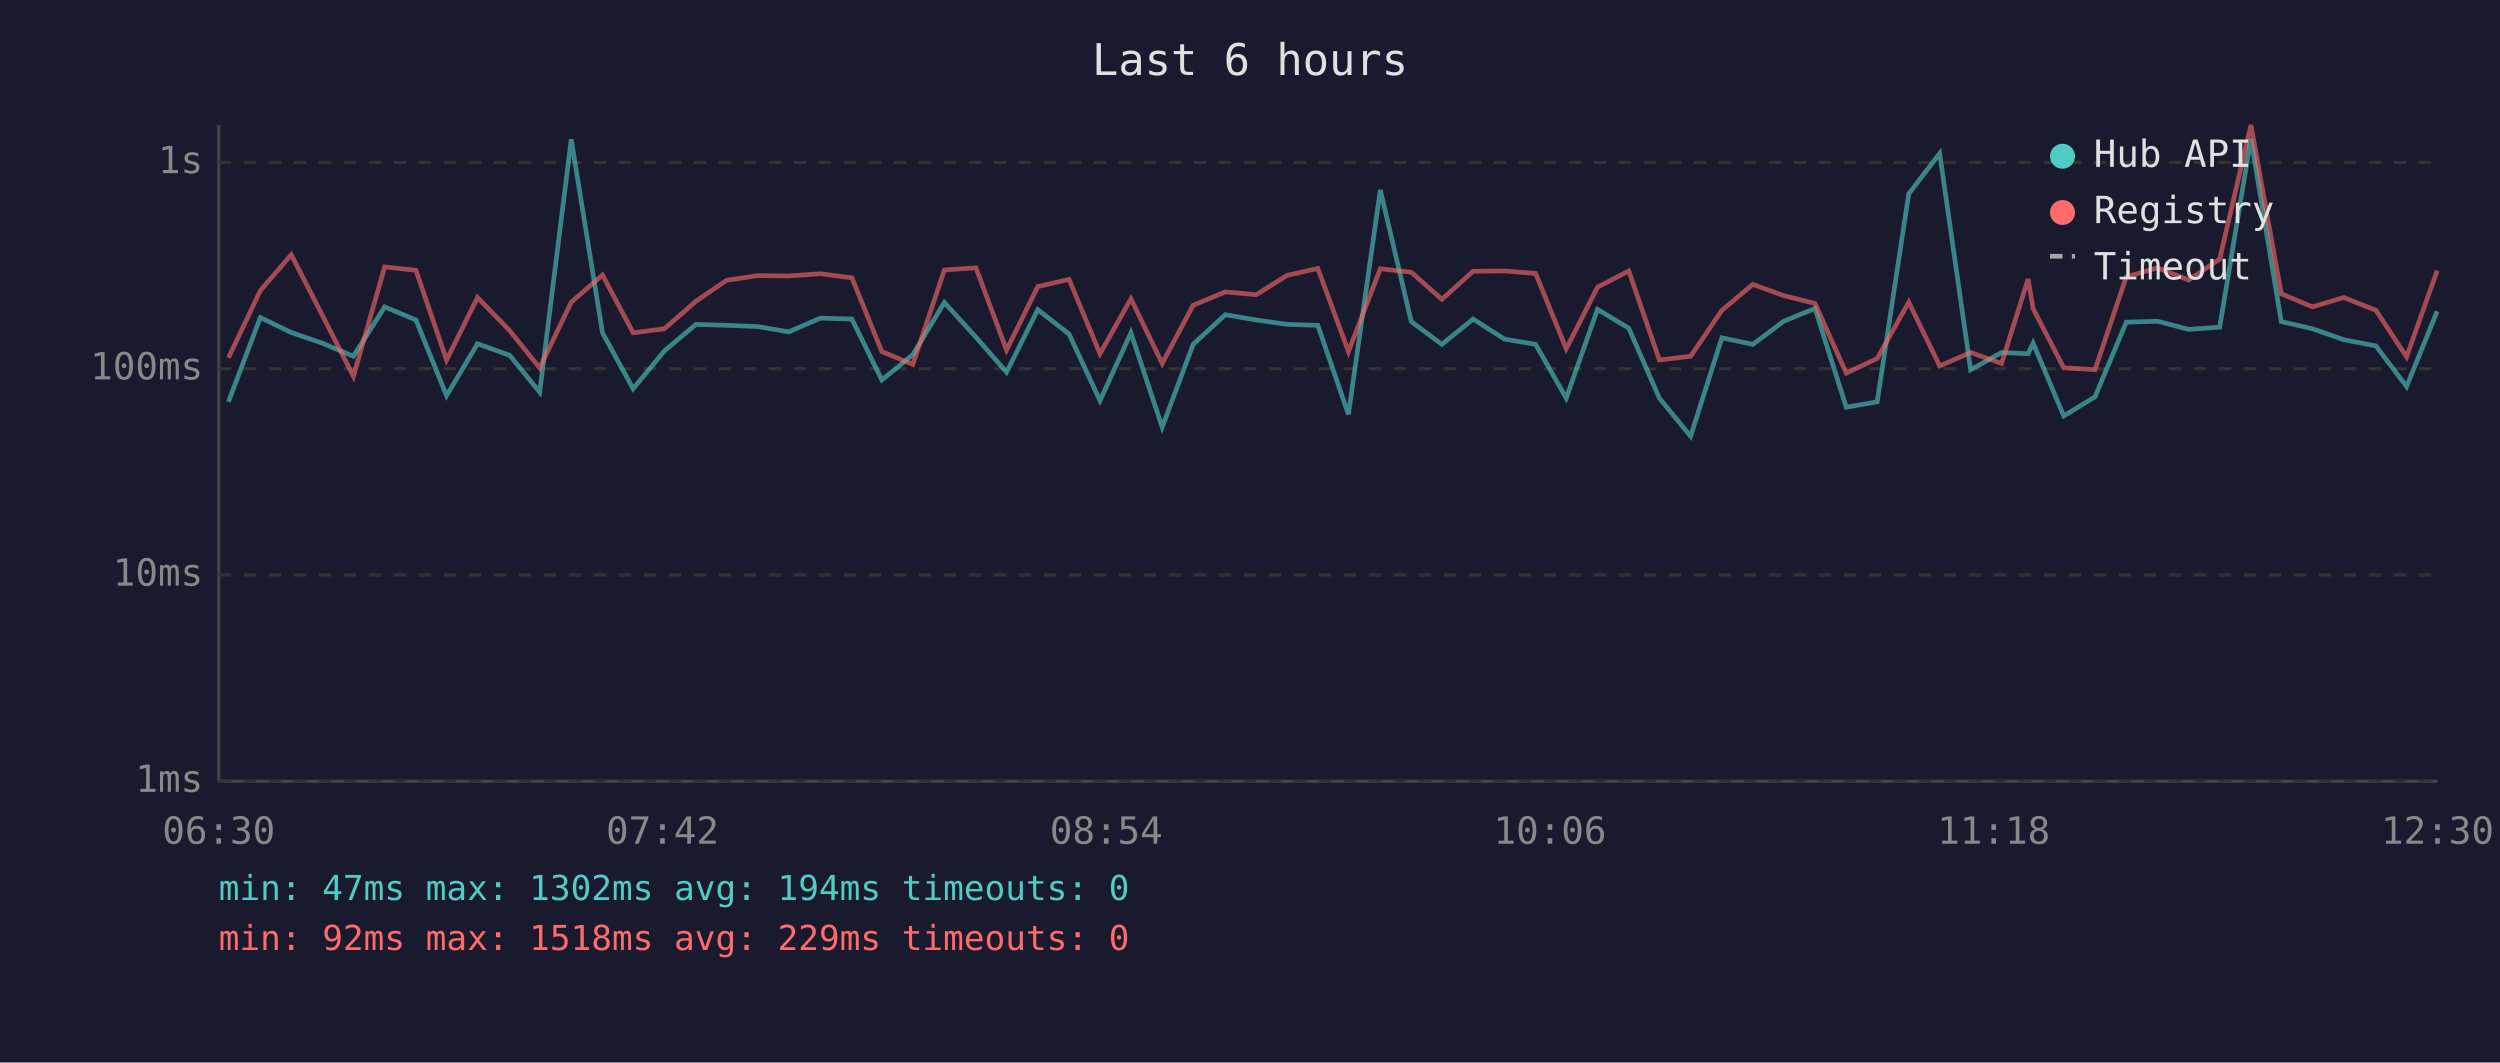
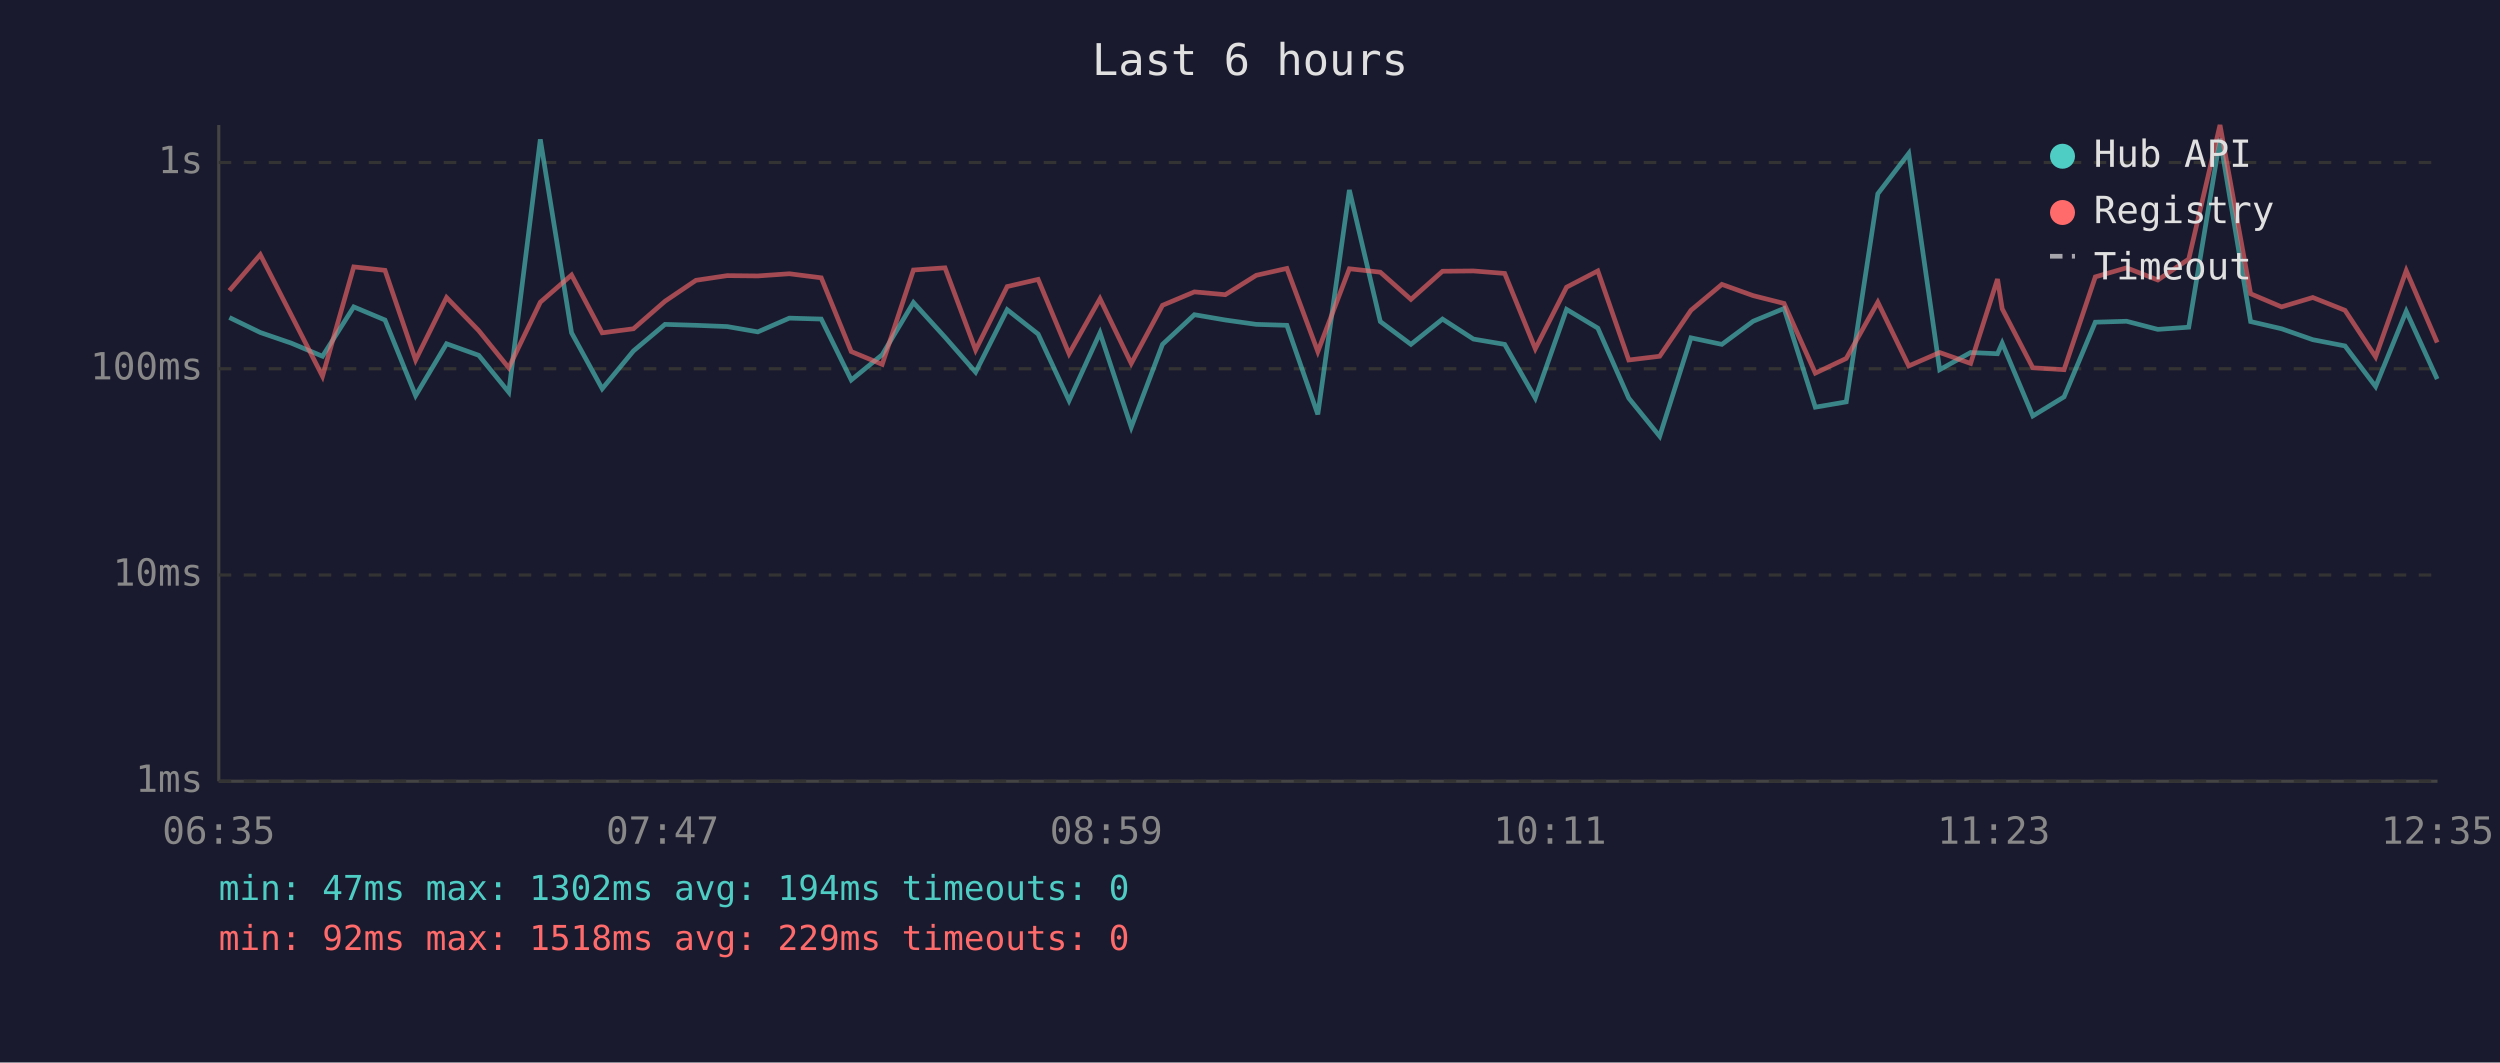
<svg xmlns="http://www.w3.org/2000/svg" viewBox="0 0 800 340" font-family="monospace" font-size="12">
  <rect width="800" height="340" fill="#1a1a2e" />
  <text x="400" y="24" fill="#e0e0e0" font-size="14" text-anchor="middle">Last 6 hours</text>
  <line x1="70" y1="40" x2="70" y2="250" stroke="#444" stroke-width="1" />
  <line x1="70" y1="250" x2="780" y2="250" stroke="#444" stroke-width="1" />
  <line x1="70" y1="250" x2="780" y2="250" stroke="#333" stroke-width="1" stroke-dasharray="4" />
  <text x="65" y="250" fill="#888" text-anchor="end" dominant-baseline="middle">1ms</text>
  <line x1="70" y1="184" x2="780" y2="184" stroke="#333" stroke-width="1" stroke-dasharray="4" />
  <text x="65" y="184" fill="#888" text-anchor="end" dominant-baseline="middle">10ms</text>
  <line x1="70" y1="118" x2="780" y2="118" stroke="#333" stroke-width="1" stroke-dasharray="4" />
  <text x="65" y="118" fill="#888" text-anchor="end" dominant-baseline="middle">100ms</text>
  <line x1="70" y1="52" x2="780" y2="52" stroke="#333" stroke-width="1" stroke-dasharray="4" />
  <text x="65" y="52" fill="#888" text-anchor="end" dominant-baseline="middle">1s</text>
-   <text x="70" y="270" fill="#888" text-anchor="middle">06:30</text>
-   <text x="212" y="270" fill="#888" text-anchor="middle">07:42</text>
-   <text x="354" y="270" fill="#888" text-anchor="middle">08:54</text>
-   <text x="496" y="270" fill="#888" text-anchor="middle">10:06</text>
-   <text x="638" y="270" fill="#888" text-anchor="middle">11:18</text>
-   <text x="780" y="270" fill="#888" text-anchor="middle">12:30</text>
-   <polyline points="73.1,128.6 83.3,101.6 93.2,106.4 103.1,109.8 113.1,114.0 123.1,98.2 133.1,102.4 142.9,126.6 152.8,110.0 163.1,113.7 172.7,125.5 182.8,44.6 192.8,106.5 202.6,124.4 212.6,112.3 222.7,103.8 232.5,104.1 242.5,104.5 252.4,106.2 262.5,101.8 272.6,102.1 282.2,121.6 292.1,113.5 302.2,96.8 312.3,107.9 322.1,119.1 332.1,99.1 342.1,106.9 352.0,128.2 361.9,106.5 371.9,136.7 381.8,110.2 392.1,100.7 402.0,102.4 411.9,103.8 421.7,104.1 431.5,132.6 441.7,60.8 451.6,102.9 461.4,110.2 471.4,102.1 481.4,108.5 491.4,110.2 501.2,127.4 511.2,99.0 521.2,105.0 531.0,127.4 541.0,139.6 551.0,108.1 560.9,110.2 570.8,102.8 580.8,98.7 590.8,130.3 600.7,128.6 610.8,62.0 620.7,49.1 630.6,118.3 640.5,112.8 649.0,113.2 650.6,109.8 660.4,133.1 670.4,127.0 680.4,103.1 690.4,102.8 700.4,105.4 710.3,104.7 720.3,44.4 730.0,102.9 740.0,105.2 750.0,108.7 760.3,110.7 770.1,123.7 779.9,99.6" fill="none" stroke="#4ecdc4" stroke-width="1.5" opacity="0.6" />
-   <polyline points="73.1,114.5 83.3,93.0 93.2,81.5 103.1,100.8 113.1,120.4 123.1,85.4 133.1,86.5 142.9,115.2 152.8,95.2 163.1,105.8 172.7,117.7 182.8,96.7 192.8,88.0 202.6,106.5 212.6,105.2 222.7,96.4 232.5,89.7 242.5,88.2 252.4,88.3 262.5,87.6 272.6,88.9 282.2,112.5 292.1,116.6 302.2,86.4 312.3,85.7 322.1,112.0 332.1,91.7 342.1,89.4 352.0,113.2 361.9,95.6 371.9,116.3 381.8,97.7 392.1,93.4 402.0,94.3 411.9,88.1 421.7,85.9 431.5,112.5 441.7,86.0 451.6,87.1 461.4,95.8 471.4,86.8 481.4,86.7 491.4,87.5 501.2,111.6 511.2,91.9 521.2,86.7 531.0,115.2 541.0,114.0 551.0,99.3 560.9,91.0 570.8,94.6 580.8,97.1 590.8,119.4 600.7,114.7 610.8,96.7 620.7,117.1 630.6,112.8 640.5,116.3 649.0,89.3 650.6,98.8 660.4,117.7 670.4,118.3 680.4,88.6 690.4,85.7 700.4,89.6 710.3,82.9 720.3,40.0 730.0,94.0 740.0,98.2 750.0,95.2 760.3,99.3 770.1,114.2 779.9,86.6" fill="none" stroke="#ff6b6b" stroke-width="1.5" opacity="0.6" />
+   <text x="70" y="270" fill="#888" text-anchor="middle">06:35</text>
+   <text x="212" y="270" fill="#888" text-anchor="middle">07:47</text>
+   <text x="354" y="270" fill="#888" text-anchor="middle">08:59</text>
+   <text x="496" y="270" fill="#888" text-anchor="middle">10:11</text>
+   <text x="638" y="270" fill="#888" text-anchor="middle">11:23</text>
+   <text x="780" y="270" fill="#888" text-anchor="middle">12:35</text>
+   <polyline points="73.4,101.6 83.3,106.4 93.2,109.8 103.2,114.0 113.2,98.2 123.2,102.4 133.0,126.6 142.9,110.0 153.2,113.7 162.8,125.5 172.9,44.6 182.9,106.5 192.7,124.4 202.7,112.3 212.8,103.8 222.7,104.1 232.7,104.5 242.5,106.2 252.6,101.8 262.8,102.1 272.4,121.6 282.3,113.5 292.3,96.8 302.4,107.9 312.2,119.1 322.3,99.1 332.2,106.9 342.1,128.2 352.0,106.5 362.0,136.7 372.0,110.2 382.2,100.7 392.1,102.4 402.0,103.8 411.8,104.1 421.7,132.6 431.8,60.8 441.7,102.9 451.5,110.2 461.6,102.1 471.5,108.5 481.5,110.2 491.3,127.4 501.3,99.0 511.3,105.0 521.2,127.4 531.1,139.6 541.1,108.1 551.0,110.2 561.0,102.8 570.9,98.7 580.9,130.3 590.8,128.6 600.9,62.0 610.8,49.1 620.7,118.3 630.6,112.8 639.2,113.2 640.7,109.8 650.5,133.1 660.5,127.0 670.5,103.1 680.5,102.8 690.5,105.4 700.4,104.7 710.4,44.4 720.2,102.9 730.1,105.2 740.1,108.7 750.4,110.7 760.2,123.7 770.0,99.6 779.9,121.3" fill="none" stroke="#4ecdc4" stroke-width="1.5" opacity="0.6" />
+   <polyline points="73.4,93.0 83.3,81.5 93.2,100.8 103.2,120.4 113.2,85.4 123.2,86.5 133.0,115.2 142.9,95.2 153.2,105.8 162.8,117.7 172.9,96.7 182.9,88.0 192.7,106.5 202.7,105.2 212.8,96.4 222.7,89.7 232.7,88.2 242.5,88.3 252.6,87.6 262.8,88.9 272.4,112.5 282.3,116.6 292.3,86.4 302.4,85.7 312.2,112.0 322.3,91.7 332.2,89.4 342.1,113.2 352.0,95.6 362.0,116.3 372.0,97.7 382.2,93.4 392.1,94.3 402.0,88.1 411.8,85.9 421.7,112.5 431.8,86.0 441.7,87.1 451.5,95.8 461.6,86.8 471.5,86.7 481.5,87.5 491.3,111.6 501.3,91.9 511.3,86.7 521.2,115.2 531.1,114.0 541.1,99.3 551.0,91.0 561.0,94.6 570.9,97.1 580.9,119.4 590.8,114.7 600.9,96.7 610.8,117.1 620.7,112.8 630.6,116.3 639.2,89.3 640.7,98.8 650.5,117.7 660.5,118.3 670.5,88.6 680.5,85.7 690.5,89.6 700.4,82.9 710.4,40.0 720.2,94.0 730.1,98.2 740.1,95.2 750.4,99.3 760.2,114.2 770.0,86.6 779.9,109.6" fill="none" stroke="#ff6b6b" stroke-width="1.5" opacity="0.6" />
  <circle cx="660" cy="50" r="4" fill="#4ecdc4" />
  <text x="670" y="50" fill="#e0e0e0" dominant-baseline="middle">Hub API</text>
  <circle cx="660" cy="68" r="4" fill="#ff6b6b" />
  <text x="670" y="68" fill="#e0e0e0" dominant-baseline="middle">Registry</text>
  <line x1="656" y1="82" x2="664" y2="82" stroke="#e0e0e0" stroke-width="1.5" stroke-dasharray="4,3" opacity="0.7" />
  <text x="670" y="86" fill="#e0e0e0" dominant-baseline="middle">Timeout</text>
  <text x="70" y="288" fill="#4ecdc4" font-size="11">min: 47ms  max: 1302ms  avg: 194ms  timeouts: 0</text>
  <text x="70" y="304" fill="#ff6b6b" font-size="11">min: 92ms  max: 1518ms  avg: 229ms  timeouts: 0</text>
</svg>
